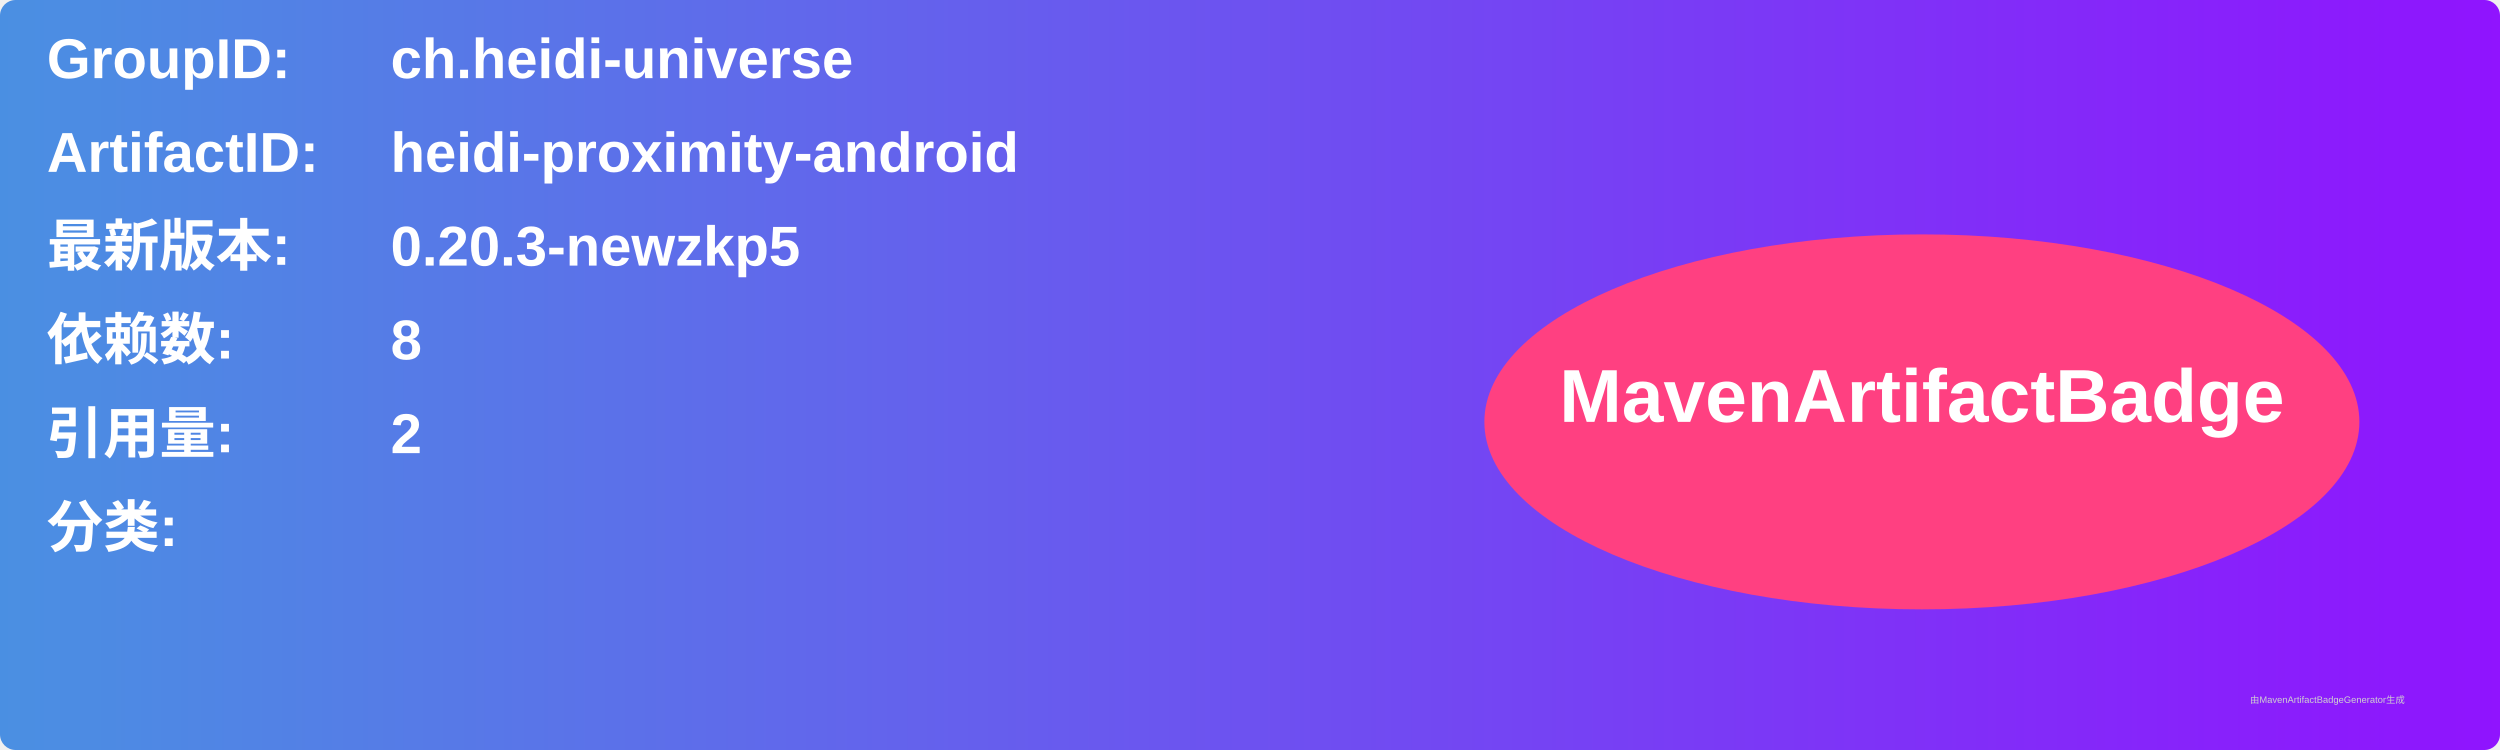
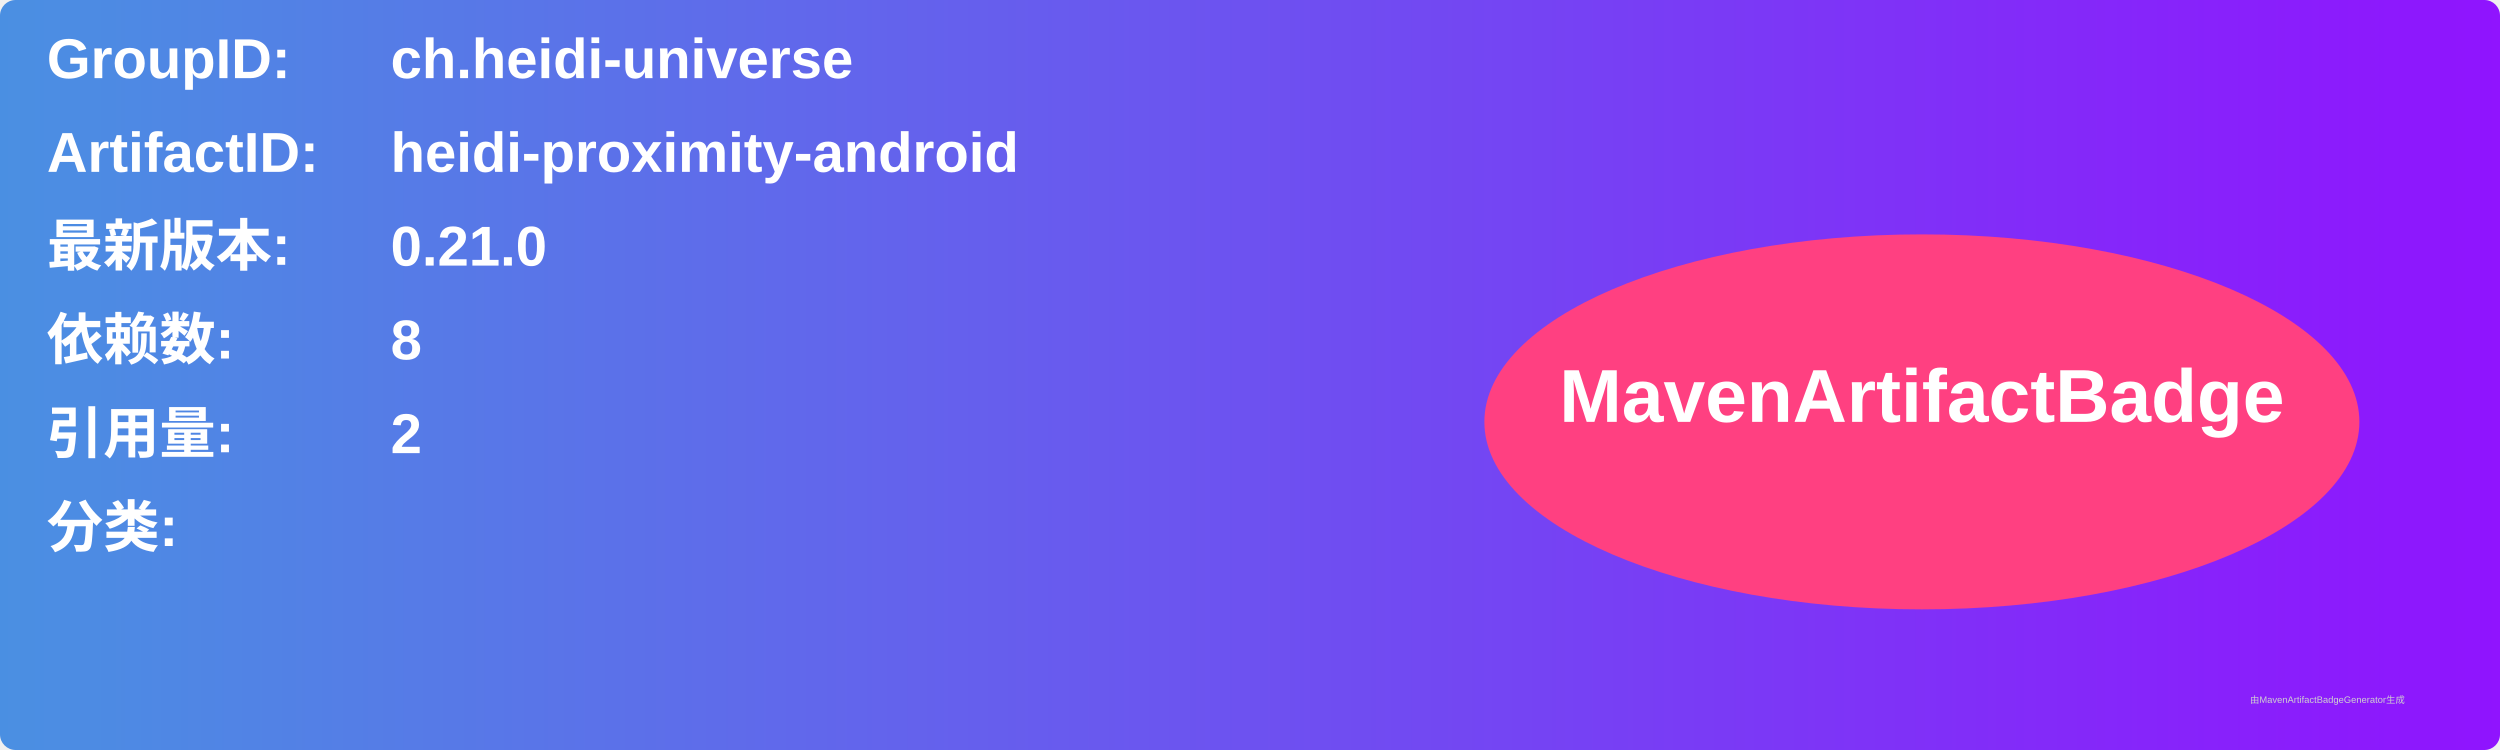
<svg xmlns="http://www.w3.org/2000/svg" width="800" height="240" viewBox="0 0 800 240">
  <linearGradient id="grad" x1="0%" y1="0%" x2="100%" y2="0%">
    <stop offset="0%" stop-color="#4a90e2" />
    <stop offset="100%" stop-color="#9013fe" />
  </linearGradient>
  <rect width="100%" height="100%" rx="5" ry="5" fill="url(#grad)" />
  <g transform="translate(15, 15)">
    <text x="0" y="10" font-family="Arial" font-size="18" fill="white" font-weight="bold" width="260">GroupID:</text>
    <text x="110" y="10" font-family="Arial" font-size="18" fill="white" font-weight="bold" width="460">ch.heidi-universe</text>
    <text x="0" y="40" font-family="Arial" font-size="18" fill="white" font-weight="bold" width="260">ArtifactID:</text>
    <text x="110" y="40" font-family="Arial" font-size="18" fill="white" font-weight="bold" width="460">heidi-proximity-android</text>
    <text x="0" y="70" font-family="Arial" font-size="18" fill="white" font-weight="bold">最新版本:</text>
    <text x="110" y="70" font-family="Arial" font-size="18" fill="white" font-weight="bold">
-       <tspan font-weight="bold">0.20.3-newzkp5</tspan>
+       <tspan font-weight="bold">0.21.0</tspan>
    </text>
    <text x="0" y="100" font-family="Arial" font-size="18" fill="white" font-weight="bold">依赖数: </text>
    <text x="110" y="100" font-family="Arial" font-size="18" fill="white">
      <tspan font-weight="bold">8</tspan>
    </text>
    <text x="0" y="130" font-family="Arial" font-size="18" fill="white" font-weight="bold">引用量: </text>
    <text x="110" y="130" font-family="Arial" font-size="18" fill="white">
      <tspan font-weight="bold">2</tspan>
    </text>
    <text x="0" y="160" font-family="Arial" font-size="18" fill="white" font-weight="bold">分类:</text>
    <text x="10" y="190" font-family="Arial" font-size="10" fill="white">
      <tspan font-weight="bold" />
    </text>
    <ellipse cx="600" cy="120" rx="140" ry="60" fill="#ff4081" />
    <text x="600" y="120" text-anchor="middle" font-family="Arial" font-size="24" fill="white" font-weight="bold">MavenArtifactBadge</text>
  </g>
  <text x="720" y="225" font-family="Arial" font-size="3" fill="#d0d0d0">由MavenArtifactBadgeGenerator生成</text>
</svg>
